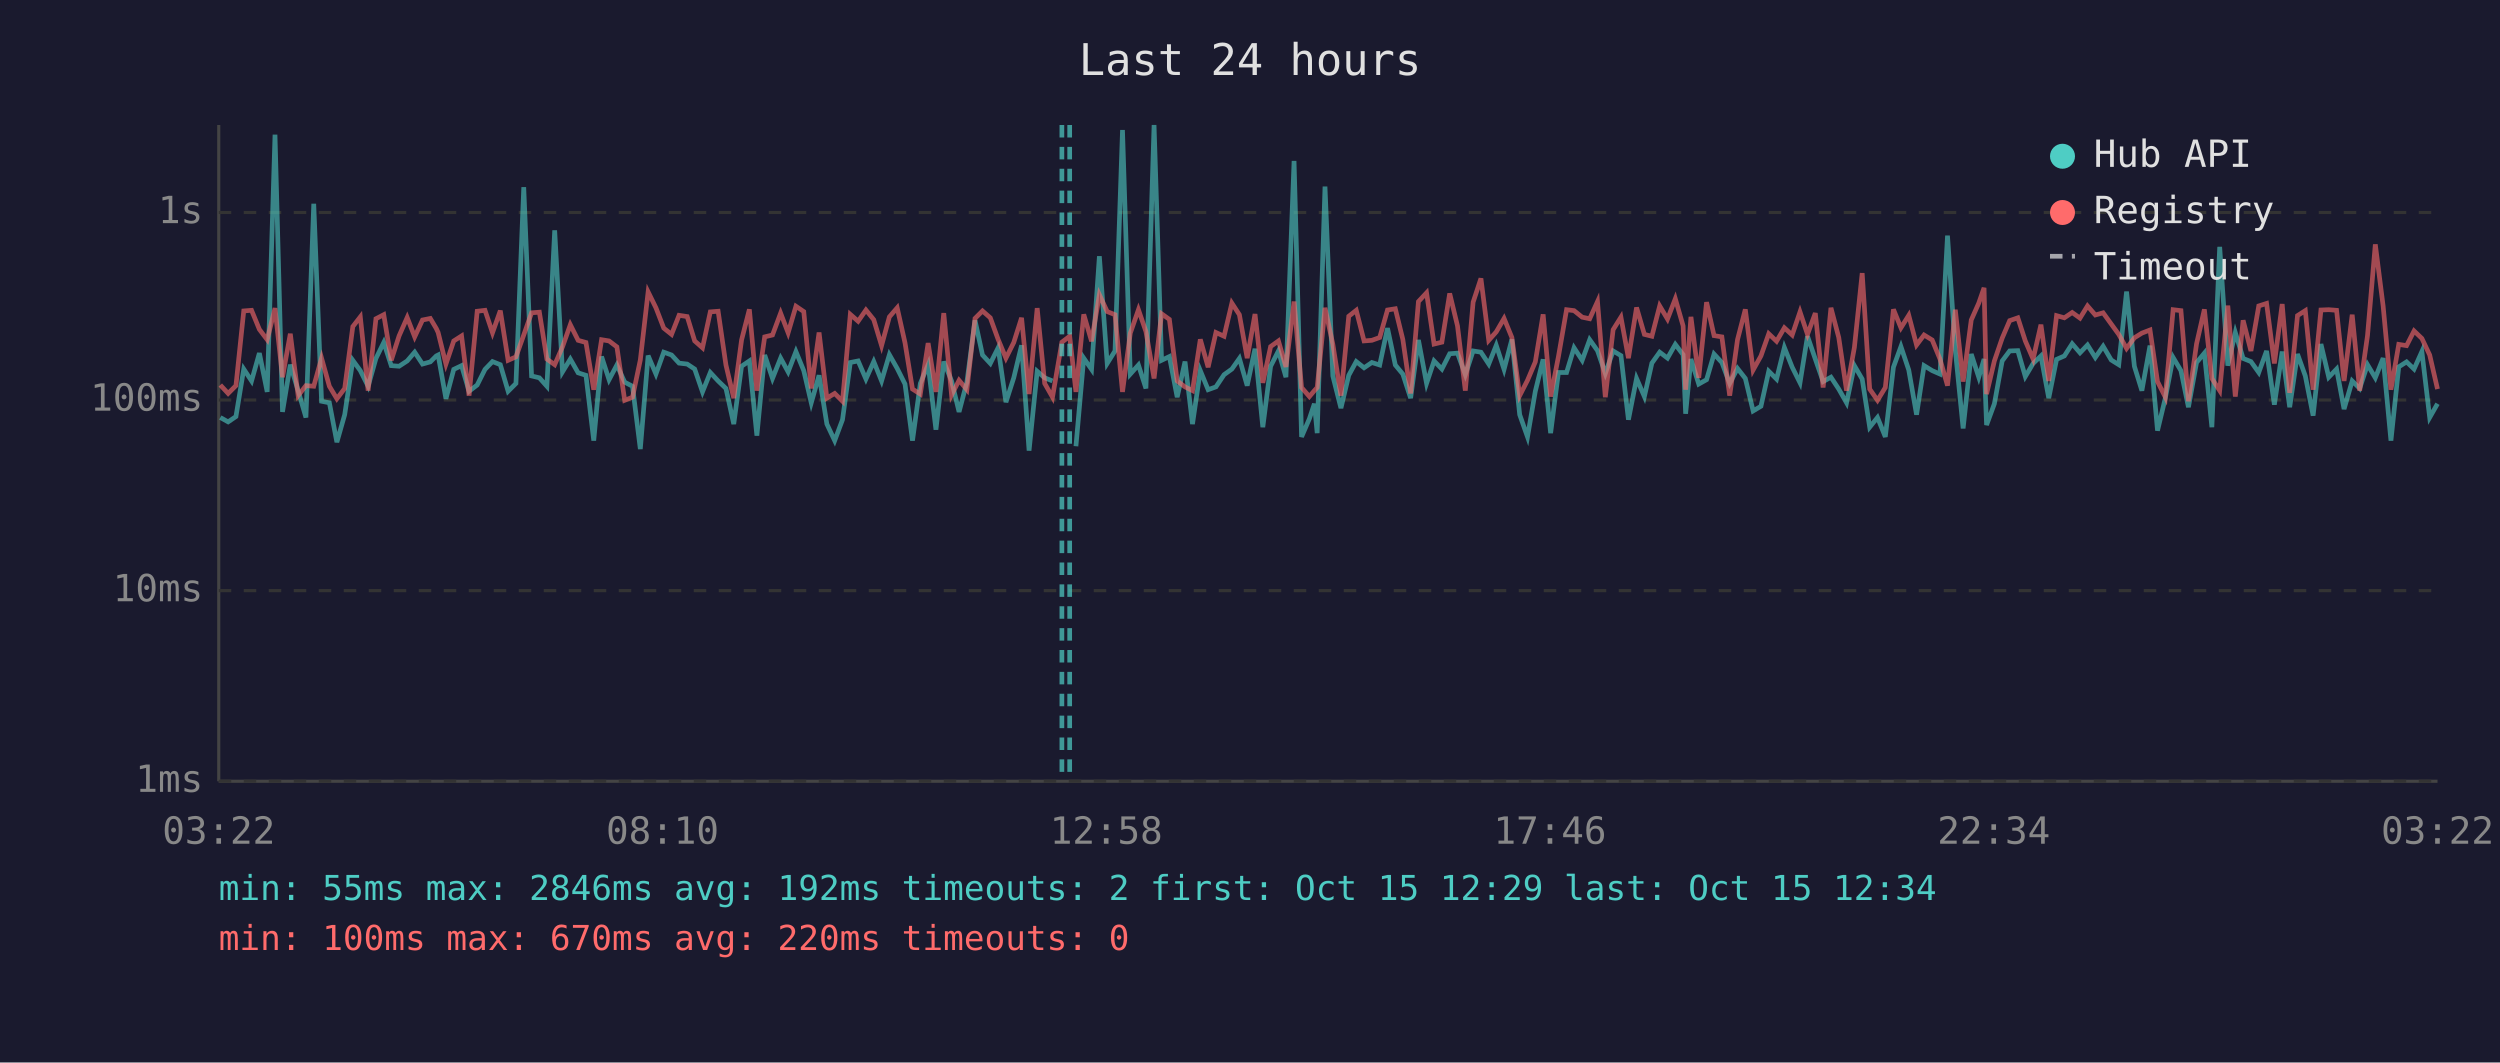
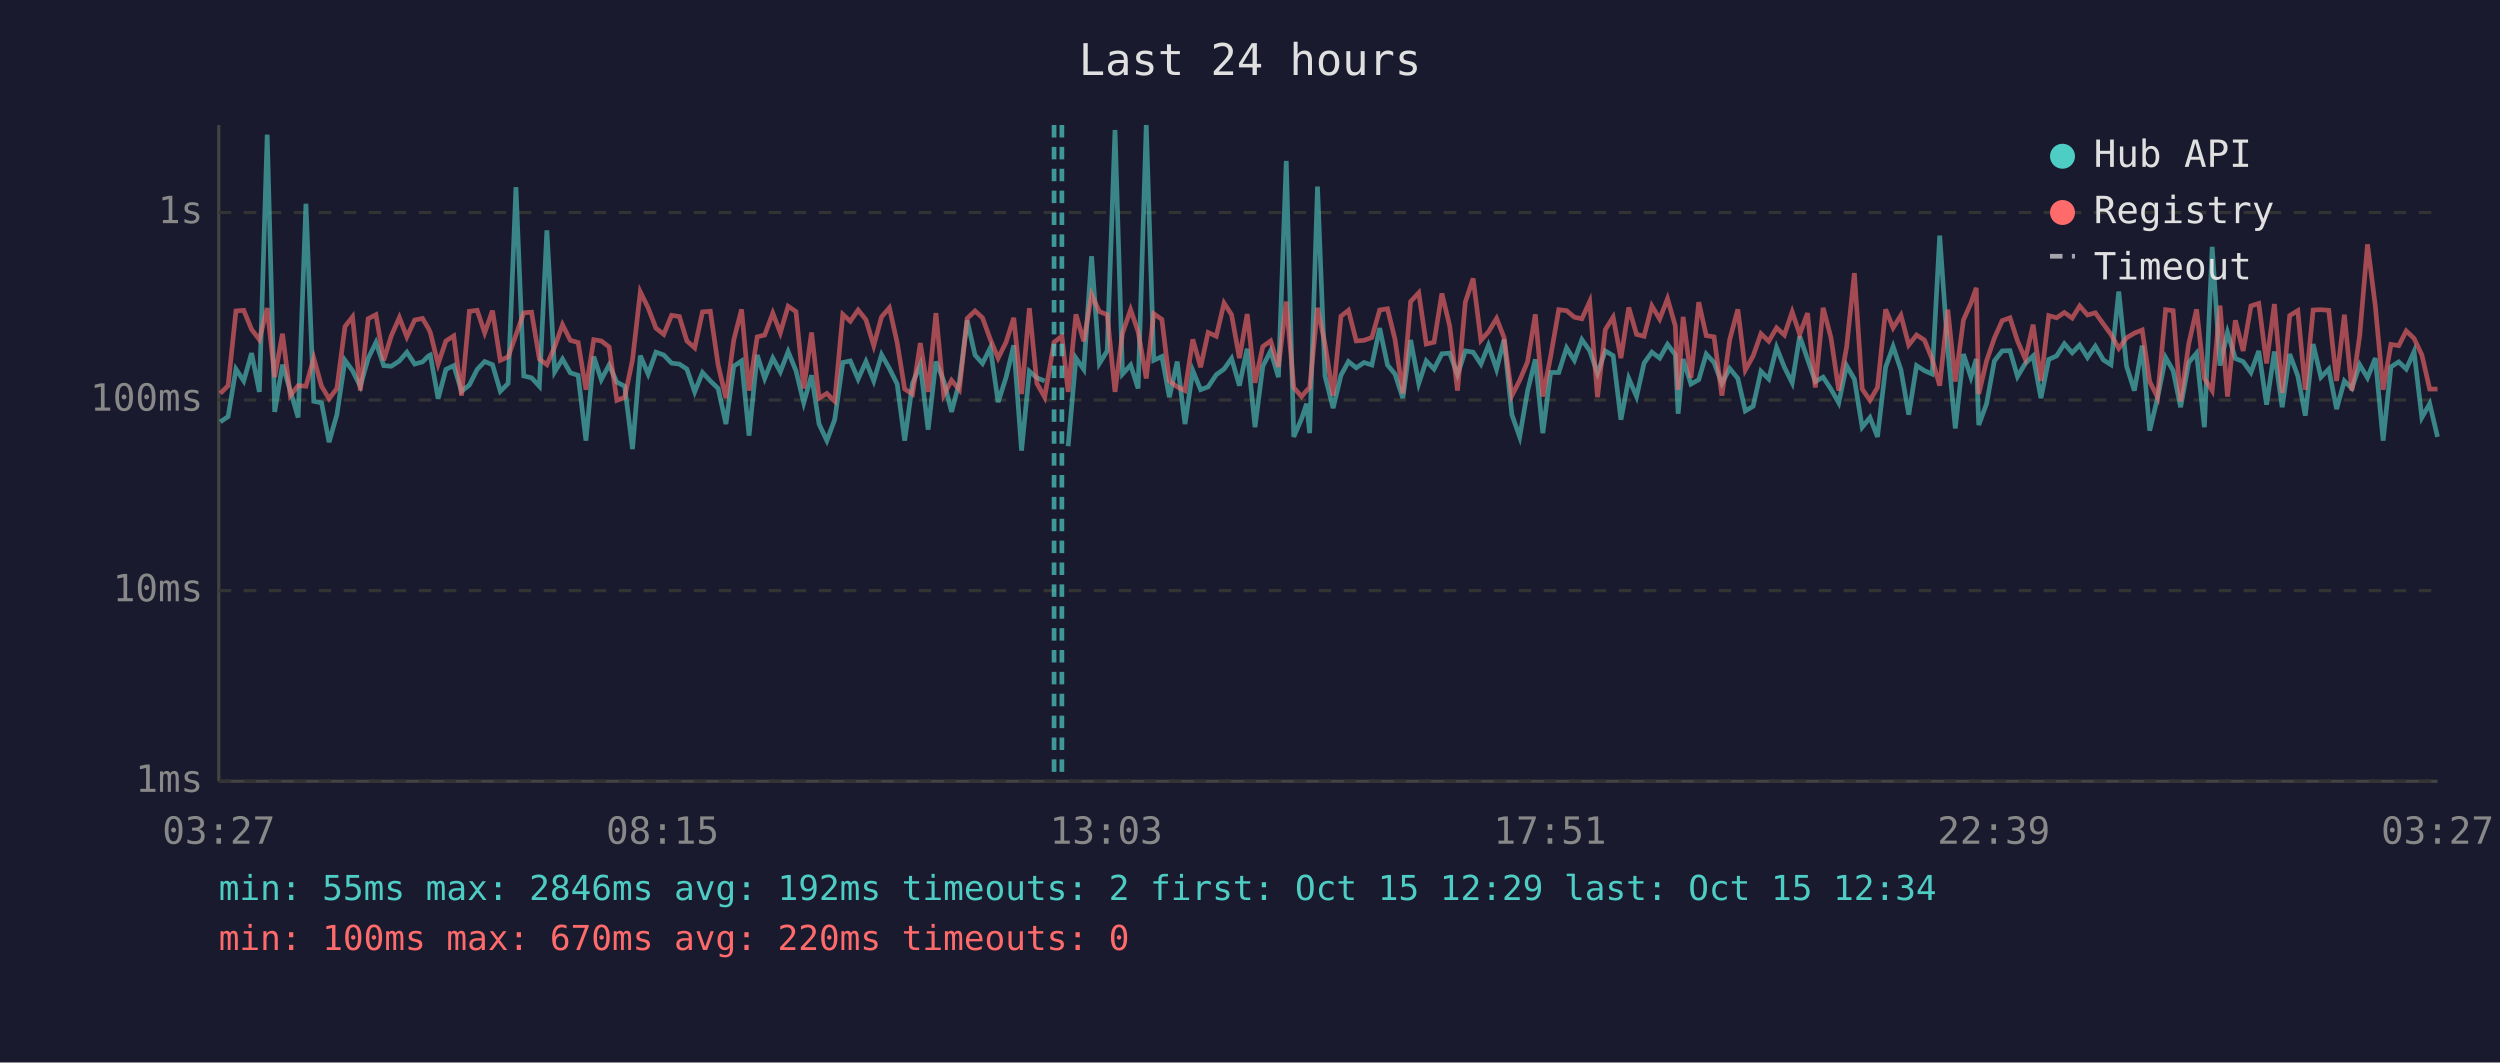
<svg xmlns="http://www.w3.org/2000/svg" viewBox="0 0 800 340" font-family="monospace" font-size="12">
  <rect width="800" height="340" fill="#1a1a2e" />
  <text x="400" y="24" fill="#e0e0e0" font-size="14" text-anchor="middle">Last 24 hours</text>
  <line x1="70" y1="40" x2="70" y2="250" stroke="#444" stroke-width="1" />
  <line x1="70" y1="250" x2="780" y2="250" stroke="#444" stroke-width="1" />
  <line x1="70" y1="250" x2="780" y2="250" stroke="#333" stroke-width="1" stroke-dasharray="4" />
  <text x="65" y="250" fill="#888" text-anchor="end" dominant-baseline="middle">1ms</text>
  <line x1="70" y1="189" x2="780" y2="189" stroke="#333" stroke-width="1" stroke-dasharray="4" />
  <text x="65" y="189" fill="#888" text-anchor="end" dominant-baseline="middle">10ms</text>
  <line x1="70" y1="128" x2="780" y2="128" stroke="#333" stroke-width="1" stroke-dasharray="4" />
  <text x="65" y="128" fill="#888" text-anchor="end" dominant-baseline="middle">100ms</text>
  <line x1="70" y1="68" x2="780" y2="68" stroke="#333" stroke-width="1" stroke-dasharray="4" />
  <text x="65" y="68" fill="#888" text-anchor="end" dominant-baseline="middle">1s</text>
-   <text x="70" y="270" fill="#888" text-anchor="middle">03:22</text>
-   <text x="212" y="270" fill="#888" text-anchor="middle">08:10</text>
-   <text x="354" y="270" fill="#888" text-anchor="middle">12:58</text>
-   <text x="496" y="270" fill="#888" text-anchor="middle">17:46</text>
-   <text x="638" y="270" fill="#888" text-anchor="middle">22:34</text>
-   <text x="780" y="270" fill="#888" text-anchor="middle">03:22</text>
-   <polyline points="70.5,133.6 73.0,135.0 75.5,133.3 78.0,118.1 80.5,121.9 83.0,113.0 85.5,125.4 88.0,43.1 90.4,131.8 92.9,116.7 95.4,125.0 97.9,133.6 100.4,65.2 102.9,128.4 105.4,128.9 107.8,141.5 110.3,132.7 112.9,115.3 115.3,118.6 117.8,123.6 120.3,114.7 122.8,109.6 125.2,117.0 127.7,117.2 130.3,115.5 132.7,112.7 135.2,116.5 137.7,115.8 139.6,113.9 140.2,113.6 142.7,127.6 145.2,118.2 147.7,117.0 150.1,125.2 152.7,123.2 155.2,118.2 157.6,115.7 160.1,116.7 162.6,125.2 165.1,122.7 167.6,59.9 170.1,120.3 172.6,120.9 175.0,123.6 177.5,73.7 180.0,119.0 182.5,114.9 185.0,119.3 187.5,120.1 190.0,141.0 192.5,114.1 194.9,121.5 197.4,116.8 199.9,122.3 202.4,123.6 204.9,143.7 207.4,113.8 209.9,119.7 212.4,112.7 214.9,113.6 217.3,116.2 219.9,116.5 222.3,118.1 224.8,125.4 227.3,119.2 229.8,121.9 232.3,124.3 234.8,135.7 237.3,117.2 239.8,115.5 242.2,139.4 244.7,113.6 247.2,121.1 249.8,114.6 252.2,119.0 254.7,112.5 257.2,118.6 259.6,128.9 262.1,120.1 264.6,135.7 267.1,141.0 269.6,134.3 272.1,116.0 274.6,115.5 277.1,121.3 279.6,115.7 282.1,121.9 284.6,113.5 287.1,117.9 289.6,122.9 292.0,141.0 294.5,122.7 297.0,116.7 299.5,137.5 302.0,115.7 304.5,121.9 306.9,131.8 309.4,122.3 312.0,102.5 314.4,113.6 316.9,116.3 319.4,111.3 321.9,128.7 324.4,120.9 326.9,110.5 329.3,144.2 331.9,118.8 334.3,120.9 336.8,121.9" fill="none" stroke="#4ecdc4" stroke-width="1.5" opacity="0.6" />
-   <polyline points="344.3,142.8 346.8,114.6 349.3,118.2 351.8,82.0 354.3,116.3 356.8,112.3 359.2,41.6 361.7,119.7 364.3,116.8 366.7,124.3 369.3,40.0 371.7,115.3 374.2,114.1 376.7,127.1 379.2,115.7 381.6,135.7 384.1,118.6 386.6,124.7 389.1,123.8 391.7,119.9 394.2,118.1 396.6,114.7 399.1,123.4 401.6,111.6 404.1,136.7 406.6,117.2 409.1,112.3 411.5,120.7 414.1,51.5 416.5,139.8 419.0,134.0 420.6,129.2 421.5,138.6 424.0,59.7 426.5,120.3 429.1,130.6 431.6,120.1 434.0,115.7 436.5,117.7 439.0,116.0 441.5,116.8 444.0,105.0 446.5,116.8 448.9,119.7 451.4,127.4 453.9,108.8 456.5,122.7 458.9,115.5 461.4,118.1 463.9,113.2 466.4,113.0 468.9,119.9 471.4,112.3 473.9,112.7 476.4,116.5 478.8,110.5 481.3,118.2 483.8,108.6 486.3,132.7 488.8,139.8 491.3,125.2 493.8,115.0 496.2,138.6 498.7,119.2 501.3,119.2 503.7,111.3 506.3,115.3 508.7,108.7 511.2,112.2 513.7,119.5 516.2,112.3 518.7,113.8 521.1,134.3 523.7,121.1 526.2,126.9 528.6,116.2 531.1,112.7 533.6,114.6 536.1,110.2 538.6,113.5 539.4,132.4 541.1,114.9 543.6,122.9 546.1,121.5 548.5,113.3 551.0,116.0 553.5,122.7 556.0,117.9 558.5,121.1 561.0,131.5 563.5,130.0 566.0,118.8 568.5,121.3 571.0,111.2 573.5,117.5 576.0,122.5 578.4,107.6 580.9,114.9 583.4,122.1 585.9,120.7 588.4,124.5 590.9,128.9 593.4,117.0 595.9,121.3 598.3,136.7 600.8,133.6 603.3,139.8 605.9,117.5 608.3,110.9 610.8,118.4 613.3,132.7 615.7,117.0 618.3,118.6 620.8,119.7 623.2,75.4 625.7,112.0 628.2,137.1 630.8,113.3 633.2,120.7 634.9,114.9 635.7,136.0 638.2,129.2 640.7,115.5 643.1,112.3 645.7,112.2 648.1,120.5 650.6,116.3 653.1,113.9 655.6,127.4 658.1,115.0 660.6,113.9 663.1,110.0 665.6,112.9 668.0,110.4 670.5,114.4 673.0,110.8 675.6,115.2 678.0,116.7 680.5,93.3 683.0,117.2 685.4,125.0 688.0,110.6 690.4,137.8 692.9,127.4 695.4,114.4 697.9,118.6 700.3,130.3 702.9,116.0 705.4,113.0 707.8,136.7 710.3,79.0 712.9,117.0 715.3,106.4 717.8,114.7 720.3,115.7 722.8,119.2 725.3,112.3 727.8,129.5 730.3,112.5 732.7,130.3 735.2,113.3 737.7,120.3 740.2,133.0 742.7,110.1 745.2,120.7 747.7,118.1 750.1,130.9 752.7,121.9 755.1,124.3 757.6,116.7 760.1,120.9 762.6,114.6 765.1,141.0 767.6,117.4 770.1,115.8 772.5,118.1 775.0,112.5 777.5,133.6 780.0,129.2" fill="none" stroke="#4ecdc4" stroke-width="1.5" opacity="0.6" />
-   <polyline points="70.5,123.2 73.0,125.9 75.5,123.4 78.0,99.5 80.5,99.3 83.0,105.4 85.5,108.7 88.0,98.6 90.4,120.7 92.9,106.8 95.4,126.6 97.9,123.4 100.4,123.6 102.9,114.6 105.4,123.6 107.8,127.6 110.3,124.3 112.9,104.5 115.3,101.4 117.8,125.0 120.3,102.0 122.8,100.7 125.2,115.3 127.7,107.5 130.3,101.6 132.7,107.8 135.2,102.4 137.7,101.9 139.6,105.1 140.2,106.4 142.7,116.5 145.2,109.1 147.7,107.5 150.1,126.6 152.7,99.6 155.2,99.3 157.6,106.5 160.1,99.4 162.6,115.3 165.1,114.2 167.6,107.2 170.1,100.1 172.6,99.9 175.0,114.9 177.5,116.7 180.0,111.0 182.5,103.9 185.0,108.9 187.5,109.6 190.0,124.7 192.5,108.7 194.9,109.1 197.4,111.0 199.9,128.1 202.4,127.1 204.9,115.2 207.4,93.4 209.9,98.5 212.4,105.0 214.9,107.0 217.3,100.9 219.9,101.3 222.3,109.1 224.8,111.3 227.3,99.8 229.8,99.6 232.3,116.8 234.8,127.4 237.3,108.8 239.8,99.0 242.2,125.0 244.7,107.8 247.2,107.2 249.8,100.2 252.2,106.5 254.7,98.0 257.2,99.7 259.6,124.3 262.1,106.4 264.6,127.4 267.1,125.9 269.6,128.4 272.1,100.6 274.6,102.8 277.1,99.2 279.6,102.3 282.1,110.6 284.6,101.4 287.1,98.5 289.6,109.7 292.0,124.5 294.5,126.1 297.0,109.8 299.5,125.4 302.0,100.2 304.5,126.4 306.9,121.7 309.4,124.7 312.0,101.9 314.4,99.5 316.9,101.7 319.4,108.6 321.9,114.6 324.4,109.6 326.9,101.7 329.3,126.1 331.9,98.6 334.3,122.7 336.8,127.1 339.8,109.5 342.3,107.6 344.3,125.4 346.8,100.6 349.3,109.2 351.8,94.3 354.3,99.7 356.8,100.7 359.2,125.4 361.7,106.6 364.3,99.1 366.7,106.1 369.3,121.1 371.7,100.4 374.2,102.2 376.7,121.9 379.2,123.8 381.6,125.0 384.1,108.6 386.6,117.5 389.1,106.4 391.7,107.6 394.2,97.0 396.6,100.7 399.1,114.6 401.6,100.5 404.1,122.5 406.6,110.9 409.1,109.1 411.5,117.4 414.1,96.5 416.5,124.0 419.0,126.9 420.6,125.0 421.5,124.0 424.0,98.5 426.5,110.1 429.1,126.6 431.6,101.2 434.0,99.3 436.5,109.1 439.0,108.9 441.5,108.0 444.0,99.2 446.5,98.8 448.9,108.6 451.4,125.9 453.9,96.5 456.5,93.7 458.9,110.1 461.4,109.5 463.9,93.9 466.4,104.3 468.9,125.0 471.4,96.7 473.9,89.1 476.4,108.9 478.8,106.2 481.3,101.9 483.8,108.0 486.3,126.6 488.8,121.7 491.3,115.8 493.8,100.6 496.2,126.9 498.7,114.1 501.3,99.1 503.7,99.4 506.3,101.5 508.7,102.0 511.2,96.5 513.7,127.1 516.2,105.5 518.7,101.5 521.1,114.6 523.7,98.4 526.2,107.0 528.6,107.6 531.1,97.9 533.6,102.1 536.1,95.6 538.6,104.3 539.4,124.7 541.1,101.4 543.6,120.9 546.1,96.7 548.5,107.4 551.0,107.8 553.5,126.6 556.0,108.7 558.5,99.0 561.0,118.4 563.5,113.9 566.0,106.8 568.5,109.2 571.0,104.9 573.5,107.2 576.0,99.8 578.4,107.0 580.9,100.2 583.4,124.0 585.9,98.5 588.4,108.0 590.9,125.0 593.4,111.2 595.9,87.4 598.3,124.5 600.8,128.1 603.3,124.0 605.9,99.0 608.3,104.9 610.8,100.9 613.3,110.4 615.7,107.2 618.3,108.8 620.8,114.9 623.2,123.4 625.7,99.1 628.2,122.1 630.8,102.4 633.2,97.0 634.9,92.1 635.7,126.1 638.2,115.5 640.7,108.2 643.1,102.6 645.7,101.7 648.1,109.1 650.6,114.9 653.1,103.9 655.6,121.9 658.1,101.0 660.6,101.7 663.1,100.0 665.6,101.8 668.0,97.9 670.5,100.8 673.0,100.1 675.6,103.7 678.0,107.0 680.5,111.5 683.0,108.1 685.4,106.6 688.0,105.6 690.4,122.1 692.9,127.1 695.4,99.1 697.9,99.4 700.3,128.4 702.9,110.0 705.4,99.0 707.8,121.1 710.3,125.0 712.9,97.8 715.3,126.9 717.8,102.5 720.3,112.3 722.8,97.9 725.3,97.1 727.8,116.3 730.3,97.3 732.7,125.7 735.2,101.0 737.7,99.4 740.2,124.7 742.7,99.2 745.2,99.1 747.7,99.3 750.1,121.9 752.7,100.7 755.1,125.0 757.6,107.4 760.1,78.2 762.6,97.9 765.1,124.7 767.6,110.2 770.1,110.6 772.5,105.9 775.0,108.3 777.5,113.6 780.0,124.5" fill="none" stroke="#ff6b6b" stroke-width="1.5" opacity="0.6" />
+   <text x="70" y="270" fill="#888" text-anchor="middle">03:27</text>
+   <text x="212" y="270" fill="#888" text-anchor="middle">08:15</text>
+   <text x="354" y="270" fill="#888" text-anchor="middle">13:03</text>
+   <text x="496" y="270" fill="#888" text-anchor="middle">17:51</text>
+   <text x="638" y="270" fill="#888" text-anchor="middle">22:39</text>
+   <text x="780" y="270" fill="#888" text-anchor="middle">03:27</text>
+   <polyline points="70.5,135.0 73.0,133.3 75.5,118.1 78.0,121.9 80.5,113.0 83.0,125.4 85.5,43.1 87.9,131.8 90.4,116.7 92.9,125.0 95.4,133.6 97.9,65.2 100.4,128.4 102.9,128.9 105.3,141.5 107.8,132.7 110.4,115.3 112.8,118.6 115.3,123.6 117.8,114.7 120.3,109.6 122.8,117.0 125.2,117.2 127.8,115.5 130.2,112.7 132.7,116.5 135.2,115.8 137.1,113.9 137.7,113.6 140.2,127.6 142.7,118.2 145.2,117.0 147.7,125.2 150.2,123.2 152.7,118.2 155.1,115.7 157.6,116.7 160.1,125.2 162.6,122.7 165.1,59.9 167.6,120.3 170.1,120.9 172.6,123.6 175.0,73.7 177.5,119.0 180.0,114.9 182.5,119.3 185.0,120.1 187.5,141.0 190.0,114.1 192.4,121.5 194.9,116.8 197.4,122.3 199.9,123.6 202.4,143.7 204.9,113.8 207.4,119.7 209.9,112.7 212.4,113.6 214.9,116.2 217.4,116.5 219.8,118.1 222.3,125.4 224.8,119.2 227.3,121.9 229.8,124.3 232.3,135.7 234.8,117.2 237.3,115.5 239.7,139.4 242.3,113.6 244.7,121.1 247.3,114.6 249.7,119.0 252.2,112.5 254.7,118.6 257.2,128.9 259.7,120.1 262.1,135.7 264.6,141.0 267.1,134.3 269.7,116.0 272.1,115.5 274.6,121.3 277.1,115.7 279.6,121.9 282.1,113.5 284.6,117.9 287.1,122.9 289.5,141.0 292.0,122.7 294.5,116.7 297.0,137.5 299.5,115.7 302.0,121.9 304.5,131.8 307.0,122.3 309.5,102.5 312.0,113.6 314.4,116.3 316.9,111.3 319.4,128.7 321.9,120.9 324.4,110.5 326.9,144.2 329.4,118.8 331.8,120.9 334.3,121.9" fill="none" stroke="#4ecdc4" stroke-width="1.5" opacity="0.6" />
+   <polyline points="341.8,142.8 344.3,114.6 346.8,118.2 349.3,82.0 351.8,116.3 354.3,112.3 356.8,41.6 359.2,119.7 361.8,116.8 364.2,124.3 366.8,40.0 369.2,115.3 371.8,114.1 374.2,127.1 376.7,115.7 379.2,135.7 381.7,118.6 384.2,124.7 386.6,123.8 389.2,119.9 391.7,118.1 394.1,114.7 396.6,123.4 399.1,111.6 401.6,136.7 404.1,117.2 406.6,112.3 409.1,120.7 411.6,51.5 414.0,139.8 416.5,134.0 418.1,129.2 419.1,138.6 421.6,59.7 424.0,120.3 426.6,130.6 429.1,120.1 431.5,115.7 434.0,117.7 436.5,116.0 439.0,116.8 441.5,105.0 444.0,116.8 446.4,119.7 448.9,127.4 451.4,108.8 454.0,122.7 456.4,115.5 458.9,118.1 461.4,113.2 463.9,113.0 466.4,119.9 468.9,112.3 471.4,112.7 473.9,116.5 476.3,110.5 478.9,118.2 481.3,108.6 483.8,132.7 486.3,139.8 488.8,125.2 491.3,115.0 493.7,138.6 496.2,119.2 498.8,119.2 501.3,111.3 503.8,115.3 506.2,108.7 508.7,112.2 511.2,119.5 513.7,112.3 516.2,113.8 518.7,134.3 521.2,121.1 523.7,126.9 526.1,116.2 528.6,112.7 531.1,114.6 533.6,110.2 536.1,113.5 537.0,132.4 538.6,114.9 541.1,122.9 543.6,121.5 546.0,113.3 548.5,116.0 551.0,122.7 553.5,117.9 556.1,121.1 558.5,131.5 561.0,130.0 563.5,118.8 566.0,121.3 568.5,111.2 571.0,117.5 573.5,122.5 575.9,107.6 578.4,114.9 580.9,122.1 583.4,120.7 585.9,124.5 588.4,128.9 590.9,117.0 593.4,121.3 595.9,136.7 598.4,133.6 600.8,139.8 603.4,117.5 605.8,110.9 608.3,118.4 610.8,132.7 613.3,117.0 615.8,118.6 618.3,119.7 620.7,75.4 623.3,112.0 625.7,137.1 628.3,113.3 630.7,120.7 632.4,114.9 633.2,136.0 635.7,129.2 638.2,115.5 640.7,112.3 643.2,112.2 645.6,120.5 648.1,116.3 650.6,113.9 653.1,127.4 655.6,115.0 658.1,113.9 660.6,110.0 663.1,112.9 665.5,110.4 668.0,114.4 670.5,110.8 673.1,115.2 675.5,116.7 678.0,93.3 680.5,117.2 683.0,125.0 685.5,110.6 687.9,137.8 690.4,127.4 693.0,114.4 695.4,118.6 697.8,130.3 700.4,116.0 702.9,113.0 705.4,136.7 707.9,79.0 710.4,117.0 712.8,106.4 715.3,114.7 717.8,115.7 720.3,119.2 722.8,112.3 725.3,129.5 727.8,112.5 730.3,130.3 732.7,113.3 735.3,120.3 737.7,133.0 740.2,110.1 742.7,120.7 745.2,118.1 747.7,130.9 750.2,121.9 752.6,124.3 755.1,116.7 757.6,120.9 760.1,114.6 762.6,141.0 765.1,117.4 767.6,115.8 770.0,118.1 772.5,112.5 775.0,133.6 777.5,129.2 780.0,139.8" fill="none" stroke="#4ecdc4" stroke-width="1.5" opacity="0.6" />
+   <polyline points="70.5,125.9 73.0,123.4 75.5,99.5 78.0,99.3 80.5,105.4 83.0,108.7 85.5,98.6 87.9,120.7 90.4,106.8 92.9,126.6 95.4,123.4 97.9,123.6 100.4,114.6 102.9,123.6 105.3,127.6 107.8,124.3 110.4,104.5 112.8,101.4 115.3,125.0 117.8,102.0 120.3,100.7 122.8,115.3 125.2,107.5 127.8,101.6 130.2,107.8 132.7,102.4 135.2,101.9 137.1,105.1 137.7,106.4 140.2,116.5 142.7,109.1 145.2,107.5 147.7,126.6 150.2,99.6 152.7,99.3 155.1,106.5 157.6,99.4 160.1,115.3 162.6,114.2 165.1,107.2 167.6,100.1 170.1,99.9 172.6,114.9 175.0,116.7 177.5,111.0 180.0,103.9 182.5,108.9 185.0,109.6 187.5,124.7 190.0,108.7 192.4,109.1 194.9,111.0 197.4,128.1 199.9,127.1 202.4,115.2 204.9,93.4 207.4,98.5 209.9,105.0 212.4,107.0 214.9,100.9 217.4,101.3 219.8,109.1 222.3,111.3 224.8,99.8 227.3,99.6 229.8,116.8 232.3,127.4 234.8,108.8 237.3,99.0 239.7,125.0 242.3,107.8 244.7,107.2 247.3,100.2 249.7,106.5 252.2,98.0 254.7,99.7 257.2,124.3 259.7,106.4 262.1,127.4 264.6,125.9 267.1,128.4 269.7,100.6 272.1,102.8 274.6,99.2 277.1,102.3 279.6,110.6 282.1,101.4 284.6,98.5 287.1,109.7 289.5,124.5 292.0,126.1 294.5,109.8 297.0,125.4 299.5,100.2 302.0,126.4 304.5,121.7 307.0,124.7 309.5,101.9 312.0,99.5 314.4,101.7 316.9,108.6 319.4,114.6 321.9,109.6 324.4,101.7 326.9,126.1 329.4,98.6 331.8,122.7 334.3,127.1 337.3,109.5 339.8,107.6 341.8,125.4 344.3,100.6 346.8,109.2 349.3,94.3 351.8,99.7 354.3,100.7 356.8,125.4 359.2,106.6 361.8,99.1 364.2,106.1 366.8,121.1 369.2,100.4 371.8,102.2 374.2,121.9 376.7,123.8 379.2,125.0 381.7,108.6 384.2,117.5 386.6,106.4 389.2,107.6 391.7,97.0 394.1,100.7 396.6,114.6 399.1,100.5 401.6,122.5 404.1,110.9 406.6,109.1 409.1,117.4 411.6,96.5 414.0,124.0 416.5,126.9 418.1,125.0 419.1,124.0 421.6,98.5 424.0,110.1 426.6,126.6 429.1,101.2 431.5,99.3 434.0,109.1 436.5,108.9 439.0,108.0 441.5,99.2 444.0,98.8 446.4,108.6 448.9,125.9 451.4,96.5 454.0,93.7 456.4,110.1 458.9,109.5 461.4,93.9 463.9,104.3 466.4,125.0 468.9,96.7 471.4,89.1 473.9,108.9 476.3,106.2 478.9,101.9 481.3,108.0 483.8,126.6 486.3,121.7 488.8,115.8 491.3,100.6 493.7,126.9 496.2,114.1 498.8,99.1 501.3,99.4 503.8,101.5 506.2,102.0 508.7,96.5 511.2,127.1 513.7,105.5 516.2,101.5 518.7,114.6 521.2,98.4 523.7,107.0 526.1,107.6 528.6,97.9 531.1,102.1 533.6,95.6 536.1,104.3 537.0,124.7 538.6,101.4 541.1,120.9 543.6,96.7 546.0,107.4 548.5,107.8 551.0,126.6 553.5,108.7 556.1,99.0 558.5,118.4 561.0,113.9 563.5,106.8 566.0,109.2 568.5,104.9 571.0,107.2 573.5,99.8 575.9,107.0 578.4,100.2 580.9,124.0 583.4,98.5 585.9,108.0 588.4,125.0 590.9,111.2 593.4,87.4 595.9,124.5 598.4,128.1 600.8,124.0 603.4,99.0 605.8,104.9 608.3,100.9 610.8,110.4 613.3,107.2 615.8,108.8 618.3,114.9 620.7,123.4 623.3,99.1 625.7,122.1 628.3,102.4 630.7,97.0 632.4,92.1 633.2,126.1 635.7,115.5 638.2,108.2 640.7,102.6 643.2,101.7 645.6,109.1 648.1,114.9 650.6,103.9 653.1,121.9 655.6,101.0 658.1,101.7 660.6,100.0 663.1,101.8 665.5,97.9 668.0,100.8 670.5,100.1 673.1,103.7 675.5,107.0 678.0,111.5 680.5,108.1 683.0,106.6 685.5,105.6 687.9,122.1 690.4,127.1 693.0,99.1 695.4,99.4 697.8,128.4 700.4,110.0 702.9,99.0 705.4,121.1 707.9,125.0 710.4,97.8 712.8,126.9 715.3,102.5 717.8,112.3 720.3,97.9 722.8,97.1 725.3,116.3 727.8,97.3 730.3,125.7 732.7,101.0 735.3,99.4 737.7,124.7 740.2,99.2 742.7,99.1 745.2,99.3 747.7,121.9 750.2,100.7 752.6,125.0 755.1,107.4 757.6,78.2 760.1,97.9 762.6,124.7 765.1,110.2 767.6,110.6 770.0,105.9 772.5,108.3 775.0,113.6 777.5,124.5 780.0,124.5" fill="none" stroke="#ff6b6b" stroke-width="1.5" opacity="0.6" />
+   <line x1="337.3" y1="40" x2="337.3" y2="250" stroke="#4ecdc4" stroke-width="1.5" stroke-dasharray="4,3" opacity="0.7" />
  <line x1="339.8" y1="40" x2="339.8" y2="250" stroke="#4ecdc4" stroke-width="1.5" stroke-dasharray="4,3" opacity="0.7" />
-   <line x1="342.3" y1="40" x2="342.3" y2="250" stroke="#4ecdc4" stroke-width="1.5" stroke-dasharray="4,3" opacity="0.7" />
  <circle cx="660" cy="50" r="4" fill="#4ecdc4" />
  <text x="670" y="50" fill="#e0e0e0" dominant-baseline="middle">Hub API</text>
  <circle cx="660" cy="68" r="4" fill="#ff6b6b" />
  <text x="670" y="68" fill="#e0e0e0" dominant-baseline="middle">Registry</text>
  <line x1="656" y1="82" x2="664" y2="82" stroke="#e0e0e0" stroke-width="1.5" stroke-dasharray="4,3" opacity="0.7" />
  <text x="670" y="86" fill="#e0e0e0" dominant-baseline="middle">Timeout</text>
  <text x="70" y="288" fill="#4ecdc4" font-size="11">min: 55ms  max: 2846ms  avg: 192ms  timeouts: 2  first: Oct 15 12:29  last: Oct 15 12:34</text>
  <text x="70" y="304" fill="#ff6b6b" font-size="11">min: 100ms  max: 670ms  avg: 220ms  timeouts: 0</text>
</svg>
